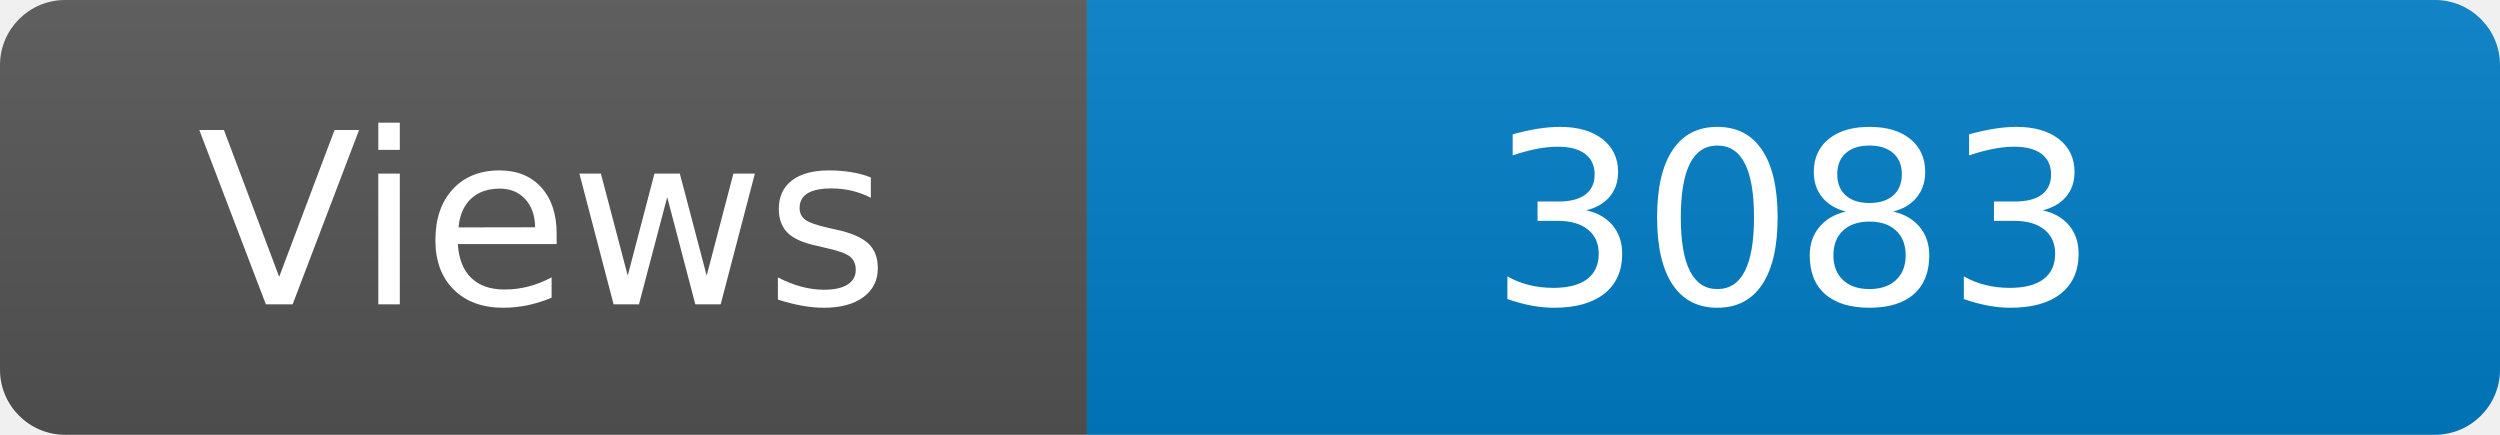
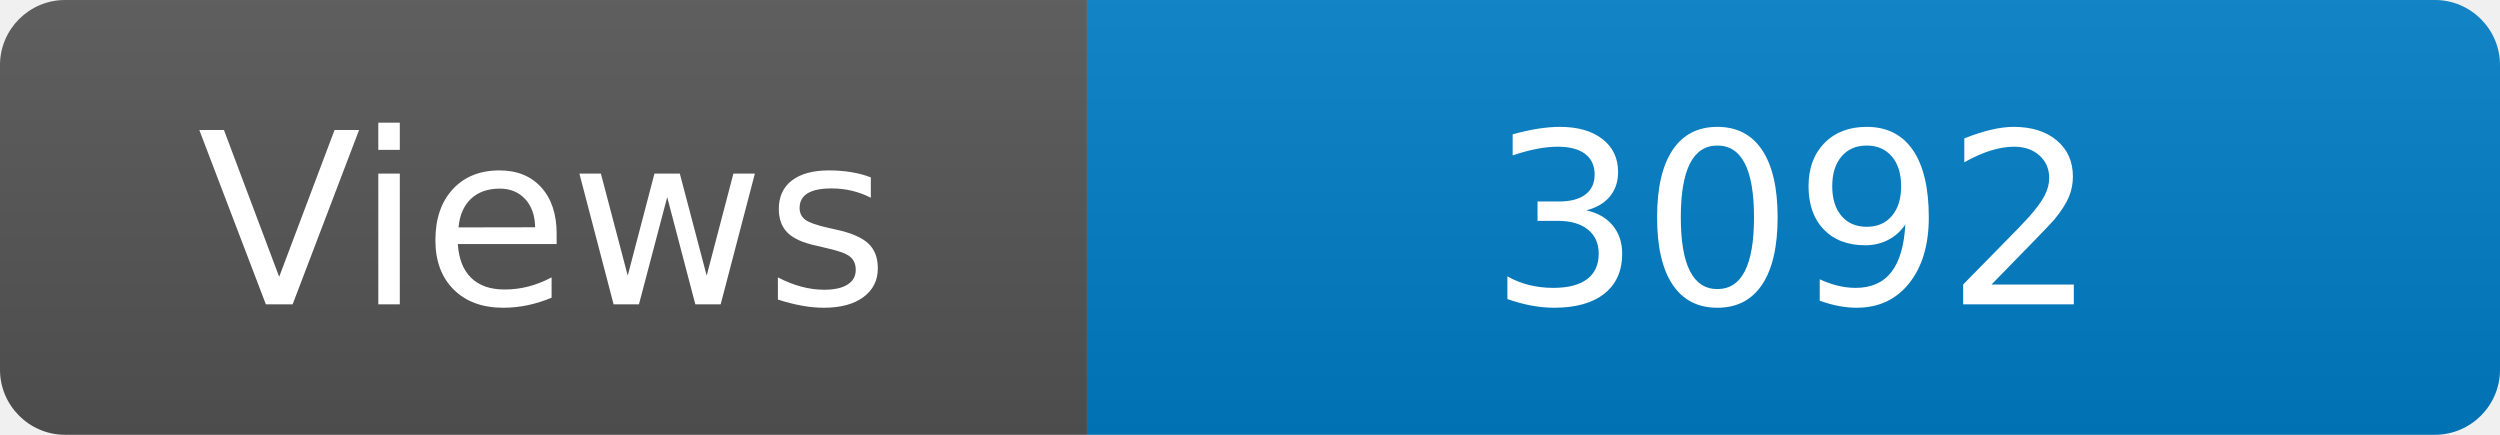
<svg xmlns="http://www.w3.org/2000/svg" width="115" height="20" role="img" aria-label="Maintained?: yes">
  <linearGradient id="s" x2="0" y2="100%">
    <stop offset="0" stop-color="#bbb" stop-opacity=".1" />
    <stop offset="1" stop-opacity=".1" />
  </linearGradient>
  <clipPath id="r">
    <rect width="115" height="20" rx="3" fill="#fff" />
  </clipPath>
  <g clip-path="url(#r)">
    <rect width="50" height="20" fill="#555" />
    <rect x="50" width="160" height="20" fill="#007ec6" />
    <rect width="115" height="20" fill="url(#s)" />
  </g>
  <g fill="#fff" text-anchor="middle" font-family="Verdana,Geneva,DejaVu Sans,sans-serif" font-size="110">
    <text x="250" y="140" transform="scale(.1)" fill="#fff">Views</text>
-     <text x="825" y="140" transform="scale(.1)" fill="#fff">3083</text>
+     <text x="825" y="140" transform="scale(.1)" fill="#fff">3092</text>
  </g>
</svg>
